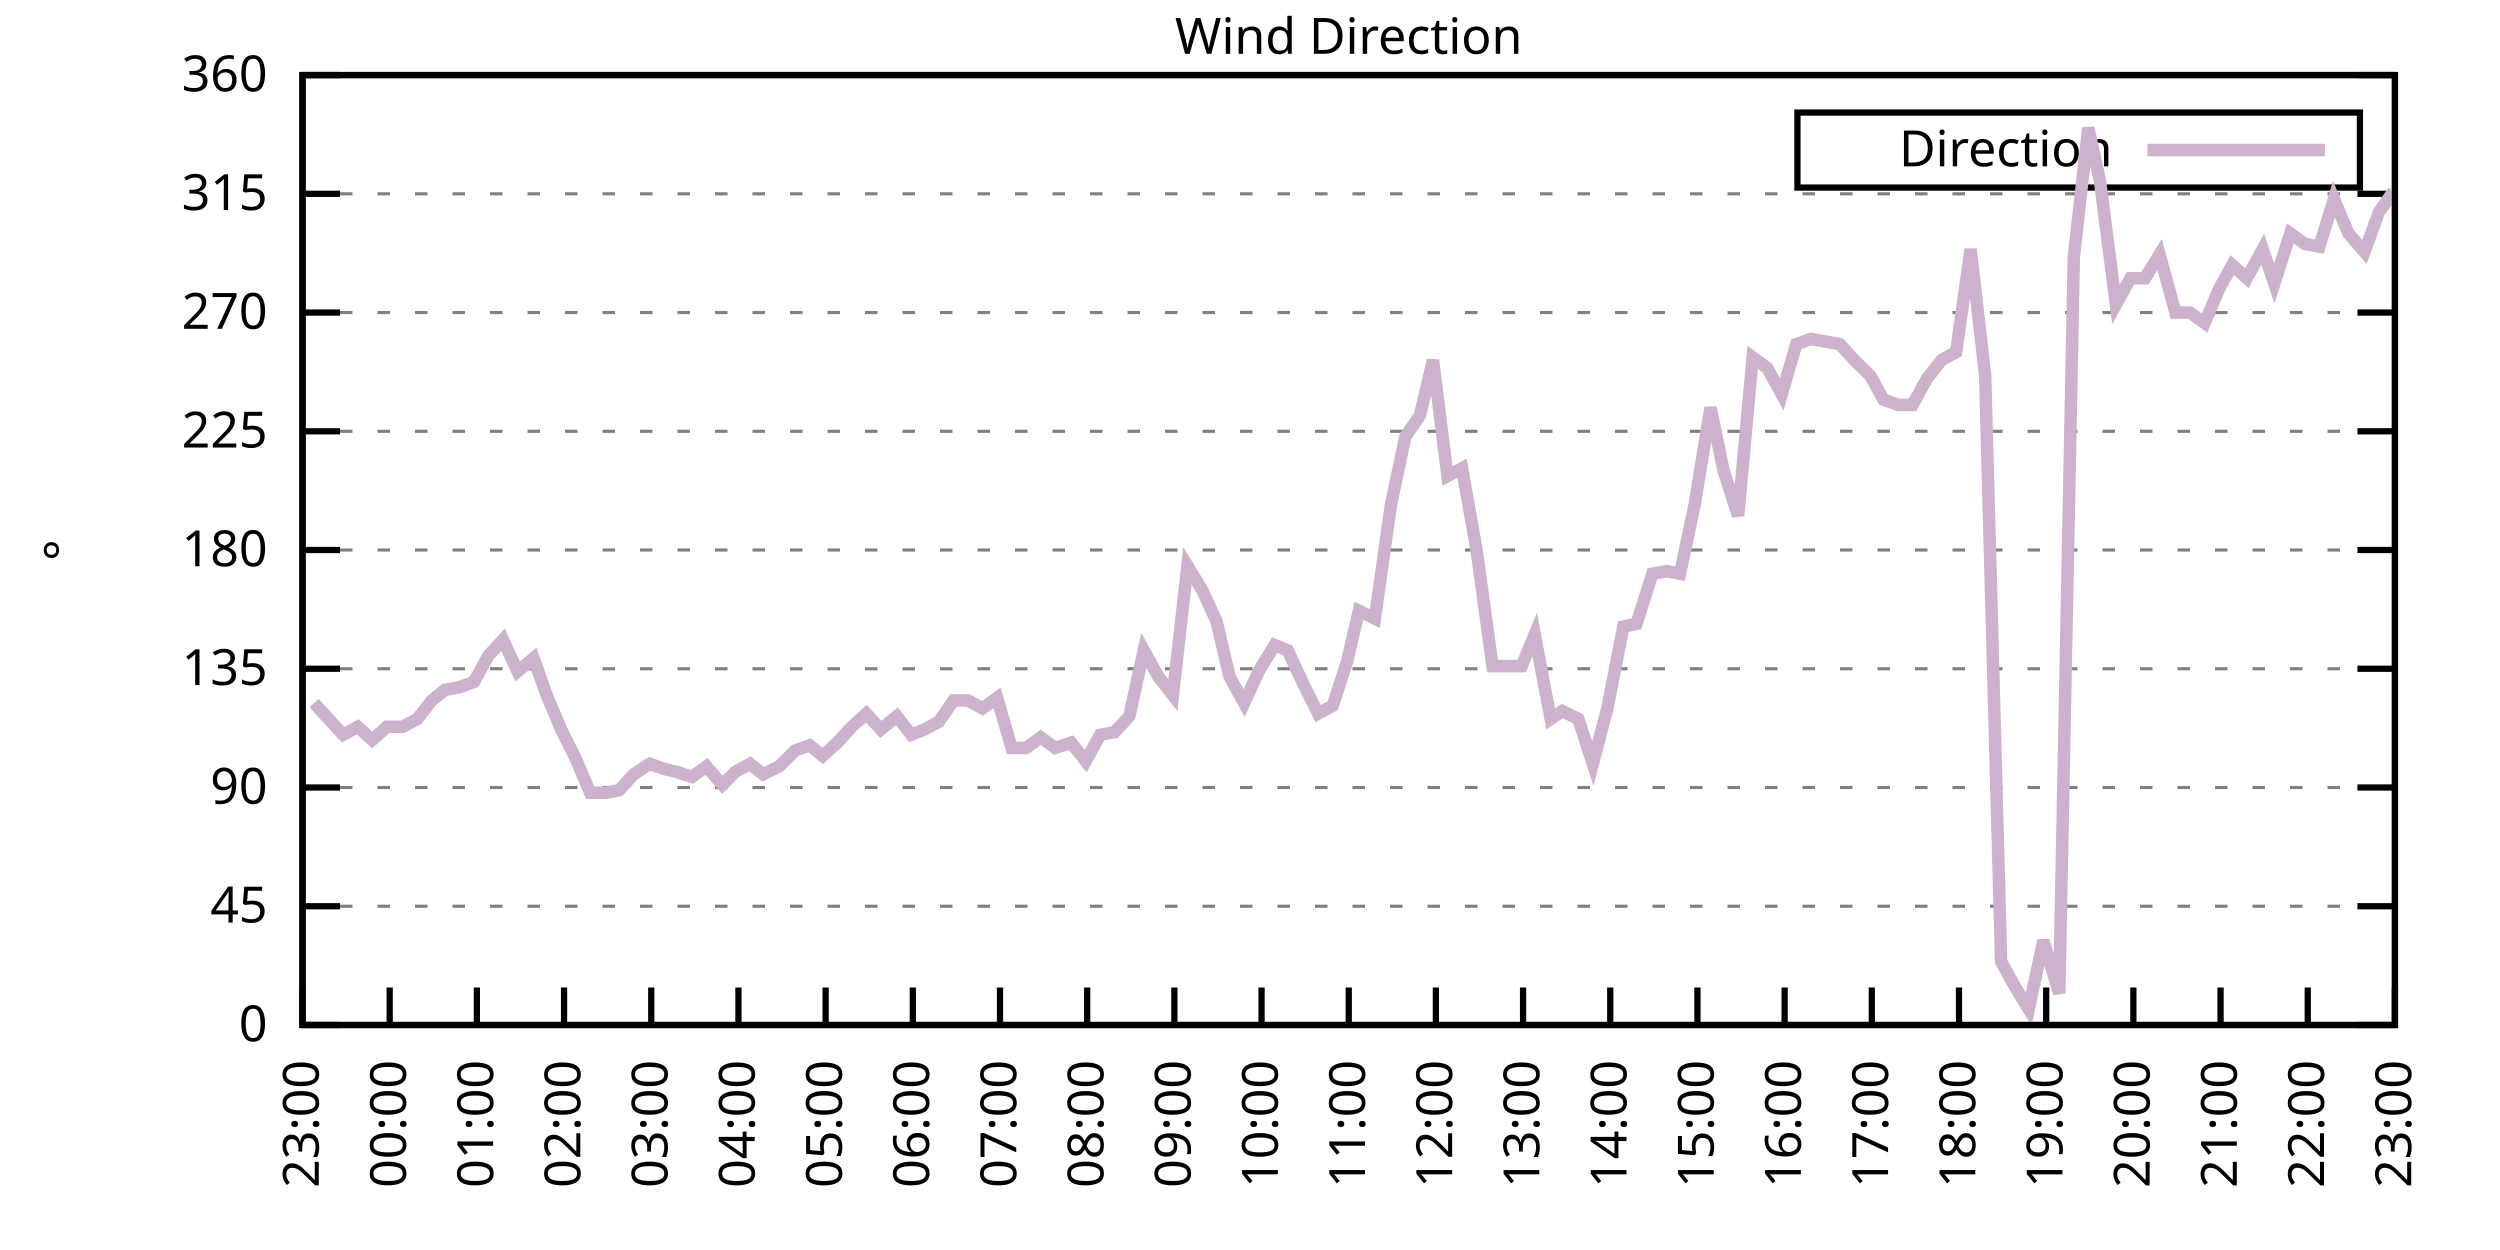
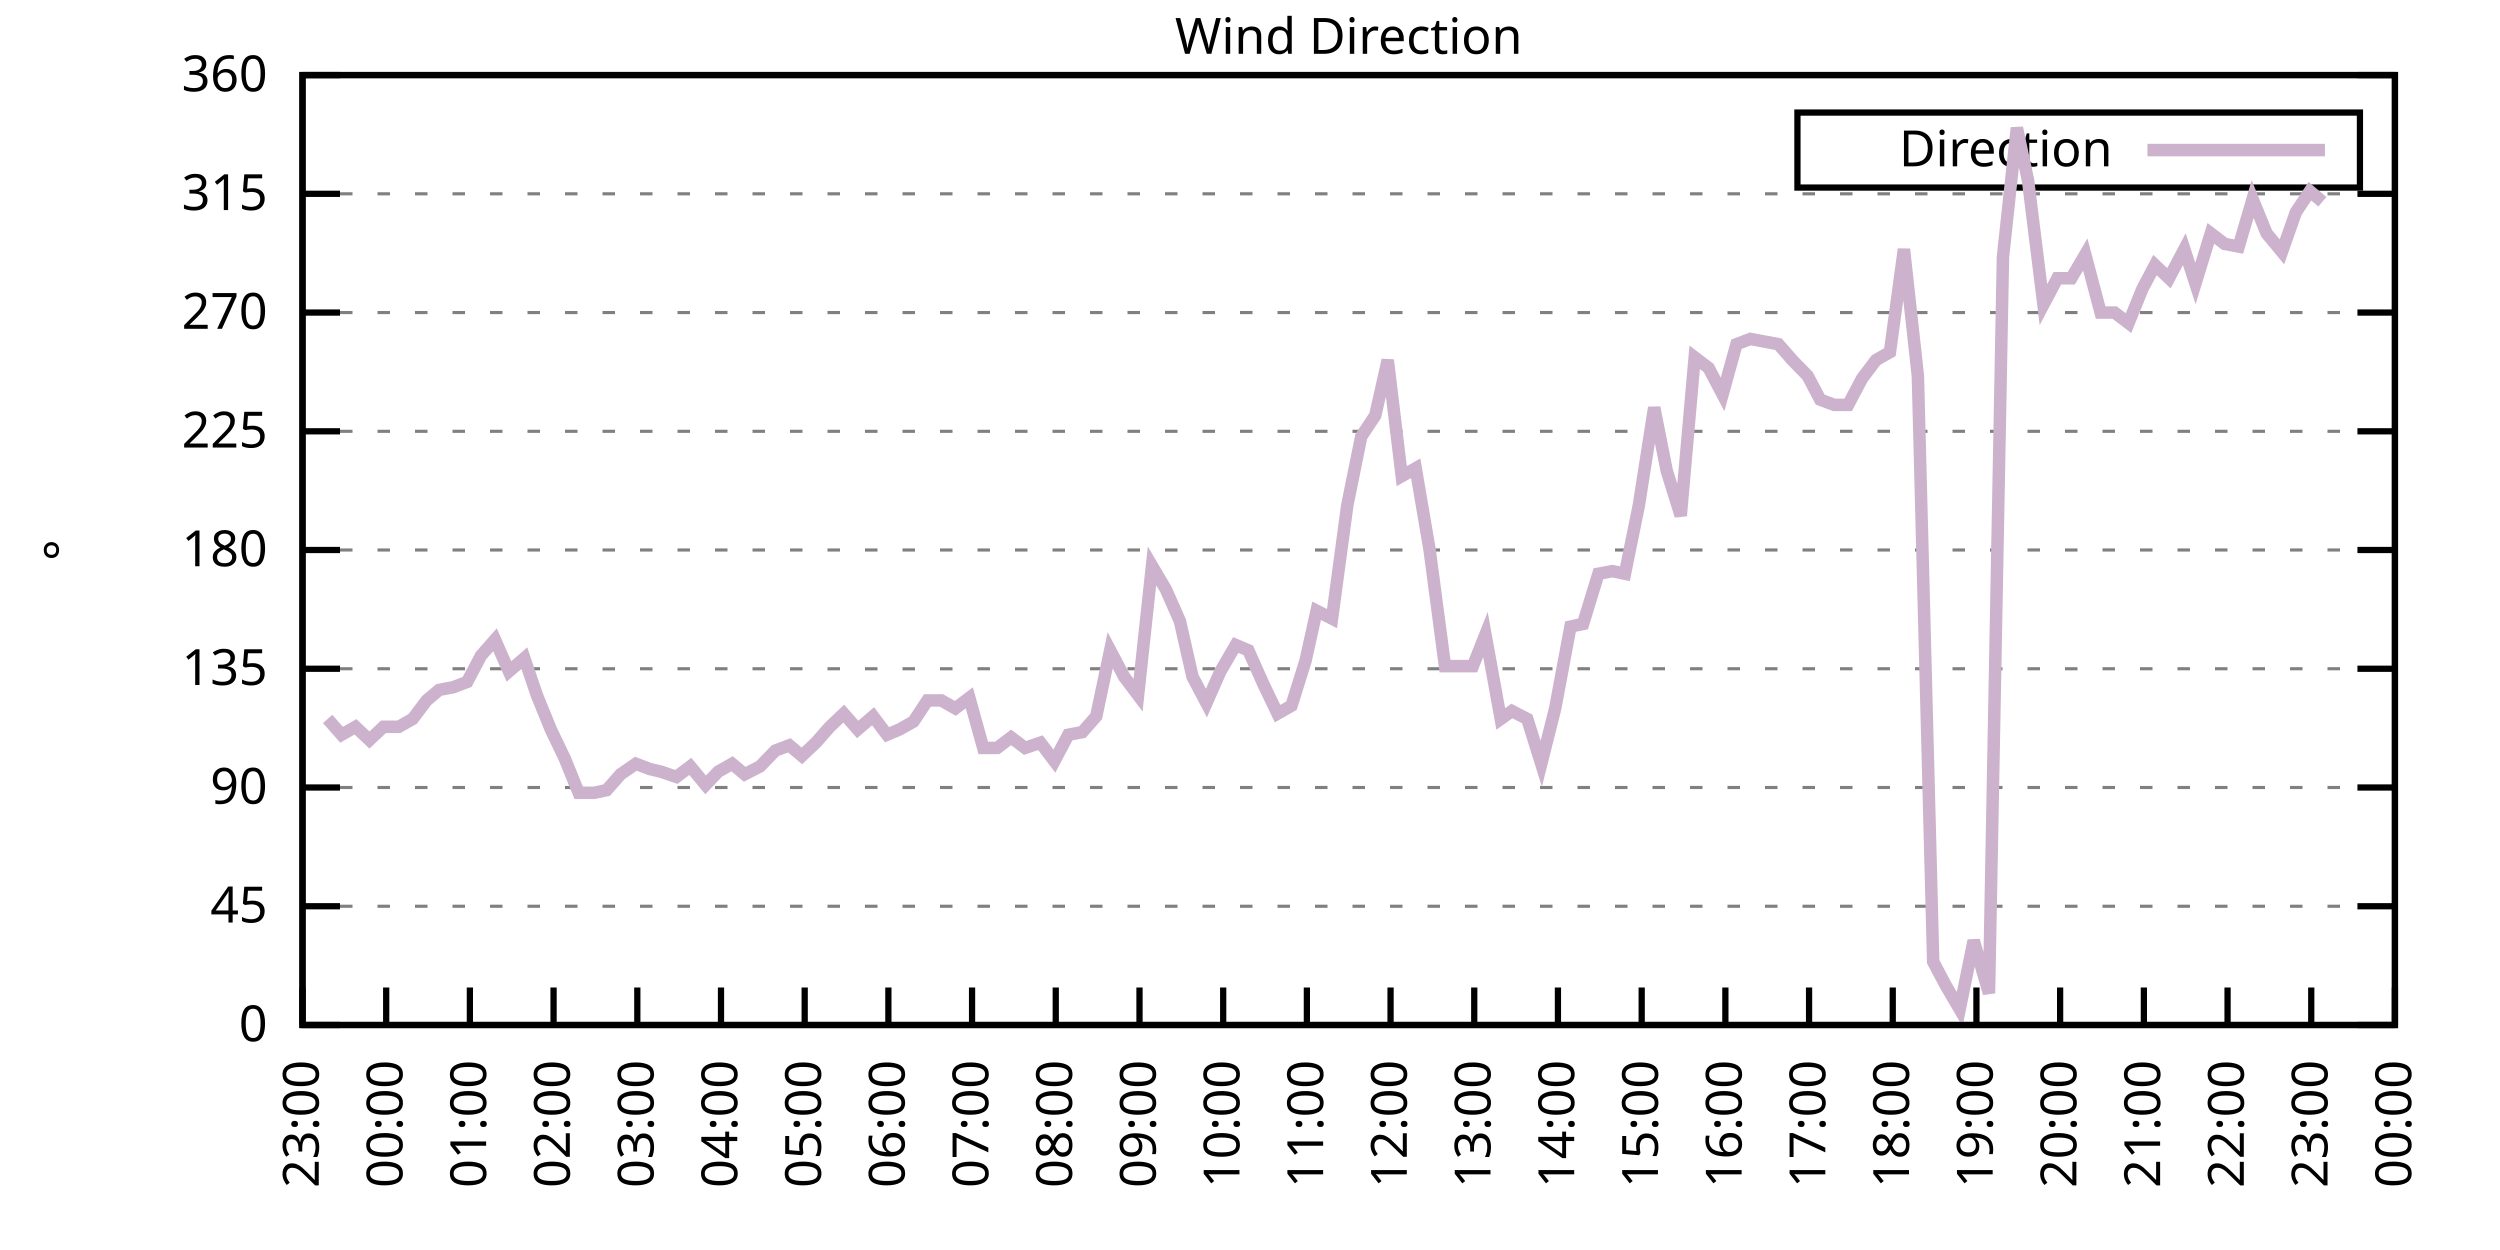
<svg xmlns="http://www.w3.org/2000/svg" xmlns:xlink="http://www.w3.org/1999/xlink" width="400" height="200" viewBox="0 0 400 200">
  <g id="gnuplot_canvas">
    <rect x="0" y="0" width="400" height="200" fill="none" />
    <defs>
      <circle id="gpDot" r="0.5" stroke-width="0.5" stroke="currentColor" />
      <path id="gpPt0" stroke-width="0.333" stroke="currentColor" d="M-1,0 h2 M0,-1 v2" />
      <path id="gpPt1" stroke-width="0.333" stroke="currentColor" d="M-1,-1 L1,1 M1,-1 L-1,1" />
      <path id="gpPt2" stroke-width="0.333" stroke="currentColor" d="M-1,0 L1,0 M0,-1 L0,1 M-1,-1 L1,1 M-1,1 L1,-1" />
      <rect id="gpPt3" stroke-width="0.333" stroke="currentColor" x="-1" y="-1" width="2" height="2" />
      <rect id="gpPt4" stroke-width="0.333" stroke="currentColor" fill="currentColor" x="-1" y="-1" width="2" height="2" />
      <circle id="gpPt5" stroke-width="0.333" stroke="currentColor" cx="0" cy="0" r="1" />
      <use xlink:href="#gpPt5" id="gpPt6" fill="currentColor" stroke="none" />
      <path id="gpPt7" stroke-width="0.333" stroke="currentColor" d="M0,-1.33 L-1.33,0.67 L1.33,0.67 z" />
      <use xlink:href="#gpPt7" id="gpPt8" fill="currentColor" stroke="none" />
      <use xlink:href="#gpPt7" id="gpPt9" stroke="currentColor" transform="rotate(180)" />
      <use xlink:href="#gpPt9" id="gpPt10" fill="currentColor" stroke="none" />
      <use xlink:href="#gpPt3" id="gpPt11" stroke="currentColor" transform="rotate(45)" />
      <use xlink:href="#gpPt11" id="gpPt12" fill="currentColor" stroke="none" />
      <path id="gpPt13" stroke-width="0.333" stroke="currentColor" d="M0,1.330 L1.265,0.411 L0.782,-1.067 L-0.782,-1.076 L-1.265,0.411 z" />
      <use xlink:href="#gpPt13" id="gpPt14" fill="currentColor" stroke="none" />
      <filter id="textbox" filterUnits="objectBoundingBox" x="0" y="0" height="1" width="1">
        <feFlood flood-color="white" flood-opacity="1" result="bgnd" />
        <feComposite in="SourceGraphic" in2="bgnd" operator="atop" />
      </filter>
      <filter id="greybox" filterUnits="objectBoundingBox" x="0" y="0" height="1" width="1">
        <feFlood flood-color="lightgrey" flood-opacity="1" result="grey" />
        <feComposite in="SourceGraphic" in2="grey" operator="atop" />
      </filter>
    </defs>
    <g fill="none" color="white" stroke="currentColor" stroke-width="1.00" stroke-linecap="butt" stroke-linejoin="miter">
</g>
    <g fill="none" color="black" stroke="currentColor" stroke-width="1.00" stroke-linecap="butt" stroke-linejoin="miter">
      <g stroke="none" shape-rendering="crispEdges">
        <polygon fill="rgb(255, 255, 255)" points="48.40,164.00 383.18,164.00 383.18,12.02 48.40,12.02 " />
      </g>
    </g>
    <g fill="none" color="black" stroke="currentColor" stroke-width="1.00" stroke-linecap="butt" stroke-linejoin="miter">
</g>
    <g fill="none" color="black" stroke="black" stroke-width="0.50" stroke-linecap="butt" stroke-linejoin="miter">
</g>
    <g fill="none" color="gray" stroke="currentColor" stroke-width="0.50" stroke-linecap="butt" stroke-linejoin="miter">
      <path stroke="gray" stroke-dasharray="2,4" class="gridline" d="M48.40,164.00 L383.19,164.00  " />
    </g>
    <g fill="none" color="gray" stroke="gray" stroke-width="1.00" stroke-linecap="butt" stroke-linejoin="miter">
</g>
    <g fill="none" color="black" stroke="currentColor" stroke-width="1.00" stroke-linecap="butt" stroke-linejoin="miter">
      <path stroke="black" d="M48.40,164.00 L54.40,164.00 M383.19,164.00 L377.19,164.00  " />
      <g transform="translate(42.80,166.60)" stroke="none" fill="black" font-family="Sans" font-size="8.00" text-anchor="end">
        <text>
          <tspan font-family="Sans"> 0</tspan>
        </text>
      </g>
    </g>
    <g fill="none" color="black" stroke="currentColor" stroke-width="1.00" stroke-linecap="butt" stroke-linejoin="miter">
</g>
    <g fill="none" color="black" stroke="black" stroke-width="0.50" stroke-linecap="butt" stroke-linejoin="miter">
</g>
    <g fill="none" color="gray" stroke="currentColor" stroke-width="0.50" stroke-linecap="butt" stroke-linejoin="miter">
      <path stroke="gray" stroke-dasharray="2,4" class="gridline" d="M48.40,145.00 L383.19,145.00  " />
    </g>
    <g fill="none" color="gray" stroke="gray" stroke-width="1.00" stroke-linecap="butt" stroke-linejoin="miter">
</g>
    <g fill="none" color="black" stroke="currentColor" stroke-width="1.00" stroke-linecap="butt" stroke-linejoin="miter">
      <path stroke="black" d="M48.40,145.00 L54.40,145.00 M383.19,145.00 L377.19,145.00  " />
      <g transform="translate(42.80,147.60)" stroke="none" fill="black" font-family="Sans" font-size="8.00" text-anchor="end">
        <text>
          <tspan font-family="Sans"> 45</tspan>
        </text>
      </g>
    </g>
    <g fill="none" color="black" stroke="currentColor" stroke-width="1.00" stroke-linecap="butt" stroke-linejoin="miter">
</g>
    <g fill="none" color="black" stroke="black" stroke-width="0.50" stroke-linecap="butt" stroke-linejoin="miter">
</g>
    <g fill="none" color="gray" stroke="currentColor" stroke-width="0.50" stroke-linecap="butt" stroke-linejoin="miter">
      <path stroke="gray" stroke-dasharray="2,4" class="gridline" d="M48.40,126.00 L383.19,126.00  " />
    </g>
    <g fill="none" color="gray" stroke="gray" stroke-width="1.00" stroke-linecap="butt" stroke-linejoin="miter">
</g>
    <g fill="none" color="black" stroke="currentColor" stroke-width="1.00" stroke-linecap="butt" stroke-linejoin="miter">
      <path stroke="black" d="M48.40,126.00 L54.40,126.00 M383.19,126.00 L377.19,126.00  " />
      <g transform="translate(42.80,128.60)" stroke="none" fill="black" font-family="Sans" font-size="8.00" text-anchor="end">
        <text>
          <tspan font-family="Sans"> 90</tspan>
        </text>
      </g>
    </g>
    <g fill="none" color="black" stroke="currentColor" stroke-width="1.00" stroke-linecap="butt" stroke-linejoin="miter">
</g>
    <g fill="none" color="black" stroke="black" stroke-width="0.50" stroke-linecap="butt" stroke-linejoin="miter">
</g>
    <g fill="none" color="gray" stroke="currentColor" stroke-width="0.50" stroke-linecap="butt" stroke-linejoin="miter">
      <path stroke="gray" stroke-dasharray="2,4" class="gridline" d="M48.40,107.00 L383.19,107.00  " />
    </g>
    <g fill="none" color="gray" stroke="gray" stroke-width="1.00" stroke-linecap="butt" stroke-linejoin="miter">
</g>
    <g fill="none" color="black" stroke="currentColor" stroke-width="1.00" stroke-linecap="butt" stroke-linejoin="miter">
      <path stroke="black" d="M48.40,107.00 L54.40,107.00 M383.19,107.00 L377.19,107.00  " />
      <g transform="translate(42.80,109.60)" stroke="none" fill="black" font-family="Sans" font-size="8.00" text-anchor="end">
        <text>
          <tspan font-family="Sans"> 135</tspan>
        </text>
      </g>
    </g>
    <g fill="none" color="black" stroke="currentColor" stroke-width="1.00" stroke-linecap="butt" stroke-linejoin="miter">
</g>
    <g fill="none" color="black" stroke="black" stroke-width="0.50" stroke-linecap="butt" stroke-linejoin="miter">
</g>
    <g fill="none" color="gray" stroke="currentColor" stroke-width="0.50" stroke-linecap="butt" stroke-linejoin="miter">
      <path stroke="gray" stroke-dasharray="2,4" class="gridline" d="M48.40,88.00 L383.19,88.00  " />
    </g>
    <g fill="none" color="gray" stroke="gray" stroke-width="1.00" stroke-linecap="butt" stroke-linejoin="miter">
</g>
    <g fill="none" color="black" stroke="currentColor" stroke-width="1.00" stroke-linecap="butt" stroke-linejoin="miter">
      <path stroke="black" d="M48.40,88.00 L54.40,88.00 M383.19,88.00 L377.19,88.00  " />
      <g transform="translate(42.80,90.60)" stroke="none" fill="black" font-family="Sans" font-size="8.00" text-anchor="end">
        <text>
          <tspan font-family="Sans"> 180</tspan>
        </text>
      </g>
    </g>
    <g fill="none" color="black" stroke="currentColor" stroke-width="1.00" stroke-linecap="butt" stroke-linejoin="miter">
</g>
    <g fill="none" color="black" stroke="black" stroke-width="0.50" stroke-linecap="butt" stroke-linejoin="miter">
</g>
    <g fill="none" color="gray" stroke="currentColor" stroke-width="0.50" stroke-linecap="butt" stroke-linejoin="miter">
      <path stroke="gray" stroke-dasharray="2,4" class="gridline" d="M48.40,69.01 L383.19,69.01  " />
    </g>
    <g fill="none" color="gray" stroke="gray" stroke-width="1.00" stroke-linecap="butt" stroke-linejoin="miter">
</g>
    <g fill="none" color="black" stroke="currentColor" stroke-width="1.00" stroke-linecap="butt" stroke-linejoin="miter">
      <path stroke="black" d="M48.40,69.01 L54.40,69.01 M383.19,69.01 L377.19,69.01  " />
      <g transform="translate(42.80,71.61)" stroke="none" fill="black" font-family="Sans" font-size="8.00" text-anchor="end">
        <text>
          <tspan font-family="Sans"> 225</tspan>
        </text>
      </g>
    </g>
    <g fill="none" color="black" stroke="currentColor" stroke-width="1.00" stroke-linecap="butt" stroke-linejoin="miter">
</g>
    <g fill="none" color="black" stroke="black" stroke-width="0.50" stroke-linecap="butt" stroke-linejoin="miter">
</g>
    <g fill="none" color="gray" stroke="currentColor" stroke-width="0.50" stroke-linecap="butt" stroke-linejoin="miter">
      <path stroke="gray" stroke-dasharray="2,4" class="gridline" d="M48.40,50.01 L383.19,50.01  " />
    </g>
    <g fill="none" color="gray" stroke="gray" stroke-width="1.00" stroke-linecap="butt" stroke-linejoin="miter">
</g>
    <g fill="none" color="black" stroke="currentColor" stroke-width="1.00" stroke-linecap="butt" stroke-linejoin="miter">
      <path stroke="black" d="M48.40,50.01 L54.40,50.01 M383.19,50.01 L377.19,50.01  " />
      <g transform="translate(42.80,52.61)" stroke="none" fill="black" font-family="Sans" font-size="8.00" text-anchor="end">
        <text>
          <tspan font-family="Sans"> 270</tspan>
        </text>
      </g>
    </g>
    <g fill="none" color="black" stroke="currentColor" stroke-width="1.00" stroke-linecap="butt" stroke-linejoin="miter">
</g>
    <g fill="none" color="black" stroke="black" stroke-width="0.50" stroke-linecap="butt" stroke-linejoin="miter">
</g>
    <g fill="none" color="gray" stroke="currentColor" stroke-width="0.50" stroke-linecap="butt" stroke-linejoin="miter">
      <path stroke="gray" stroke-dasharray="2,4" class="gridline" d="M48.40,31.01 L383.19,31.01  " />
    </g>
    <g fill="none" color="gray" stroke="gray" stroke-width="1.00" stroke-linecap="butt" stroke-linejoin="miter">
</g>
    <g fill="none" color="black" stroke="currentColor" stroke-width="1.00" stroke-linecap="butt" stroke-linejoin="miter">
      <path stroke="black" d="M48.40,31.01 L54.40,31.01 M383.19,31.01 L377.19,31.01  " />
      <g transform="translate(42.80,33.61)" stroke="none" fill="black" font-family="Sans" font-size="8.00" text-anchor="end">
        <text>
          <tspan font-family="Sans"> 315</tspan>
        </text>
      </g>
    </g>
    <g fill="none" color="black" stroke="currentColor" stroke-width="1.00" stroke-linecap="butt" stroke-linejoin="miter">
</g>
    <g fill="none" color="black" stroke="black" stroke-width="0.50" stroke-linecap="butt" stroke-linejoin="miter">
</g>
    <g fill="none" color="gray" stroke="currentColor" stroke-width="0.50" stroke-linecap="butt" stroke-linejoin="miter">
      <path stroke="gray" stroke-dasharray="2,4" class="gridline" d="M48.40,12.01 L383.19,12.01  " />
    </g>
    <g fill="none" color="gray" stroke="gray" stroke-width="1.00" stroke-linecap="butt" stroke-linejoin="miter">
</g>
    <g fill="none" color="black" stroke="currentColor" stroke-width="1.00" stroke-linecap="butt" stroke-linejoin="miter">
      <path stroke="black" d="M48.40,12.01 L54.40,12.01 M383.19,12.01 L377.19,12.01  " />
      <g transform="translate(42.80,14.61)" stroke="none" fill="black" font-family="Sans" font-size="8.00" text-anchor="end">
        <text>
          <tspan font-family="Sans"> 360</tspan>
        </text>
      </g>
    </g>
    <g fill="none" color="black" stroke="currentColor" stroke-width="1.00" stroke-linecap="butt" stroke-linejoin="miter">
      <path stroke="black" d="M48.40,164.00 L48.40,158.00  " />
      <g transform="translate(51.00,169.60) rotate(270.00)" stroke="none" fill="black" font-family="Sans" font-size="8.00" text-anchor="end">
        <text>
          <tspan font-family="Sans">23:00</tspan>
        </text>
      </g>
    </g>
    <g fill="none" color="black" stroke="currentColor" stroke-width="1.00" stroke-linecap="butt" stroke-linejoin="miter">
-       <path stroke="black" d="M62.35,164.00 L62.35,158.00  " />
-       <g transform="translate(64.95,169.60) rotate(270.00)" stroke="none" fill="black" font-family="Sans" font-size="8.00" text-anchor="end">
+       <path stroke="black" d="M61.79,164.00 L61.79,158.00  " />
+       <g transform="translate(64.39,169.60) rotate(270.00)" stroke="none" fill="black" font-family="Sans" font-size="8.00" text-anchor="end">
        <text>
          <tspan font-family="Sans">00:00</tspan>
        </text>
      </g>
    </g>
    <g fill="none" color="black" stroke="currentColor" stroke-width="1.00" stroke-linecap="butt" stroke-linejoin="miter">
-       <path stroke="black" d="M76.30,164.00 L76.30,158.00  " />
-       <g transform="translate(78.90,169.60) rotate(270.00)" stroke="none" fill="black" font-family="Sans" font-size="8.00" text-anchor="end">
+       <path stroke="black" d="M75.18,164.00 L75.18,158.00  " />
+       <g transform="translate(77.78,169.60) rotate(270.00)" stroke="none" fill="black" font-family="Sans" font-size="8.00" text-anchor="end">
        <text>
          <tspan font-family="Sans">01:00</tspan>
        </text>
      </g>
    </g>
    <g fill="none" color="black" stroke="currentColor" stroke-width="1.00" stroke-linecap="butt" stroke-linejoin="miter">
-       <path stroke="black" d="M90.25,164.00 L90.25,158.00  " />
-       <g transform="translate(92.85,169.60) rotate(270.00)" stroke="none" fill="black" font-family="Sans" font-size="8.00" text-anchor="end">
+       <path stroke="black" d="M88.57,164.00 L88.57,158.00  " />
+       <g transform="translate(91.17,169.60) rotate(270.00)" stroke="none" fill="black" font-family="Sans" font-size="8.00" text-anchor="end">
        <text>
          <tspan font-family="Sans">02:00</tspan>
        </text>
      </g>
    </g>
    <g fill="none" color="black" stroke="currentColor" stroke-width="1.00" stroke-linecap="butt" stroke-linejoin="miter">
-       <path stroke="black" d="M104.20,164.00 L104.20,158.00  " />
-       <g transform="translate(106.80,169.60) rotate(270.00)" stroke="none" fill="black" font-family="Sans" font-size="8.00" text-anchor="end">
+       <path stroke="black" d="M101.97,164.00 L101.97,158.00  " />
+       <g transform="translate(104.57,169.60) rotate(270.00)" stroke="none" fill="black" font-family="Sans" font-size="8.00" text-anchor="end">
        <text>
          <tspan font-family="Sans">03:00</tspan>
        </text>
      </g>
    </g>
    <g fill="none" color="black" stroke="currentColor" stroke-width="1.00" stroke-linecap="butt" stroke-linejoin="miter">
-       <path stroke="black" d="M118.15,164.00 L118.15,158.00  " />
-       <g transform="translate(120.75,169.60) rotate(270.00)" stroke="none" fill="black" font-family="Sans" font-size="8.00" text-anchor="end">
+       <path stroke="black" d="M115.36,164.00 L115.36,158.00  " />
+       <g transform="translate(117.96,169.60) rotate(270.00)" stroke="none" fill="black" font-family="Sans" font-size="8.00" text-anchor="end">
        <text>
          <tspan font-family="Sans">04:00</tspan>
        </text>
      </g>
    </g>
    <g fill="none" color="black" stroke="currentColor" stroke-width="1.00" stroke-linecap="butt" stroke-linejoin="miter">
-       <path stroke="black" d="M132.10,164.00 L132.10,158.00  " />
-       <g transform="translate(134.70,169.60) rotate(270.00)" stroke="none" fill="black" font-family="Sans" font-size="8.00" text-anchor="end">
+       <path stroke="black" d="M128.75,164.00 L128.75,158.00  " />
+       <g transform="translate(131.35,169.60) rotate(270.00)" stroke="none" fill="black" font-family="Sans" font-size="8.00" text-anchor="end">
        <text>
          <tspan font-family="Sans">05:00</tspan>
        </text>
      </g>
    </g>
    <g fill="none" color="black" stroke="currentColor" stroke-width="1.00" stroke-linecap="butt" stroke-linejoin="miter">
-       <path stroke="black" d="M146.05,164.00 L146.05,158.00  " />
-       <g transform="translate(148.65,169.60) rotate(270.00)" stroke="none" fill="black" font-family="Sans" font-size="8.00" text-anchor="end">
+       <path stroke="black" d="M142.14,164.00 L142.14,158.00  " />
+       <g transform="translate(144.74,169.60) rotate(270.00)" stroke="none" fill="black" font-family="Sans" font-size="8.00" text-anchor="end">
        <text>
          <tspan font-family="Sans">06:00</tspan>
        </text>
      </g>
    </g>
    <g fill="none" color="black" stroke="currentColor" stroke-width="1.00" stroke-linecap="butt" stroke-linejoin="miter">
-       <path stroke="black" d="M160.00,164.00 L160.00,158.00  " />
-       <g transform="translate(162.60,169.60) rotate(270.00)" stroke="none" fill="black" font-family="Sans" font-size="8.00" text-anchor="end">
+       <path stroke="black" d="M155.53,164.00 L155.53,158.00  " />
+       <g transform="translate(158.13,169.60) rotate(270.00)" stroke="none" fill="black" font-family="Sans" font-size="8.00" text-anchor="end">
        <text>
          <tspan font-family="Sans">07:00</tspan>
        </text>
      </g>
    </g>
    <g fill="none" color="black" stroke="currentColor" stroke-width="1.00" stroke-linecap="butt" stroke-linejoin="miter">
-       <path stroke="black" d="M173.95,164.00 L173.95,158.00  " />
-       <g transform="translate(176.55,169.60) rotate(270.00)" stroke="none" fill="black" font-family="Sans" font-size="8.00" text-anchor="end">
+       <path stroke="black" d="M168.92,164.00 L168.92,158.00  " />
+       <g transform="translate(171.52,169.60) rotate(270.00)" stroke="none" fill="black" font-family="Sans" font-size="8.00" text-anchor="end">
        <text>
          <tspan font-family="Sans">08:00</tspan>
        </text>
      </g>
    </g>
    <g fill="none" color="black" stroke="currentColor" stroke-width="1.00" stroke-linecap="butt" stroke-linejoin="miter">
-       <path stroke="black" d="M187.90,164.00 L187.90,158.00  " />
-       <g transform="translate(190.50,169.60) rotate(270.00)" stroke="none" fill="black" font-family="Sans" font-size="8.00" text-anchor="end">
+       <path stroke="black" d="M182.32,164.00 L182.32,158.00  " />
+       <g transform="translate(184.92,169.60) rotate(270.00)" stroke="none" fill="black" font-family="Sans" font-size="8.00" text-anchor="end">
        <text>
          <tspan font-family="Sans">09:00</tspan>
        </text>
      </g>
    </g>
    <g fill="none" color="black" stroke="currentColor" stroke-width="1.00" stroke-linecap="butt" stroke-linejoin="miter">
-       <path stroke="black" d="M201.85,164.00 L201.85,158.00  " />
-       <g transform="translate(204.45,169.60) rotate(270.00)" stroke="none" fill="black" font-family="Sans" font-size="8.00" text-anchor="end">
+       <path stroke="black" d="M195.71,164.00 L195.71,158.00  " />
+       <g transform="translate(198.31,169.60) rotate(270.00)" stroke="none" fill="black" font-family="Sans" font-size="8.00" text-anchor="end">
        <text>
          <tspan font-family="Sans">10:00</tspan>
        </text>
      </g>
    </g>
    <g fill="none" color="black" stroke="currentColor" stroke-width="1.00" stroke-linecap="butt" stroke-linejoin="miter">
-       <path stroke="black" d="M215.80,164.00 L215.80,158.00  " />
-       <g transform="translate(218.40,169.60) rotate(270.00)" stroke="none" fill="black" font-family="Sans" font-size="8.00" text-anchor="end">
+       <path stroke="black" d="M209.10,164.00 L209.10,158.00  " />
+       <g transform="translate(211.70,169.60) rotate(270.00)" stroke="none" fill="black" font-family="Sans" font-size="8.00" text-anchor="end">
        <text>
          <tspan font-family="Sans">11:00</tspan>
        </text>
      </g>
    </g>
    <g fill="none" color="black" stroke="currentColor" stroke-width="1.00" stroke-linecap="butt" stroke-linejoin="miter">
-       <path stroke="black" d="M229.74,164.00 L229.74,158.00  " />
-       <g transform="translate(232.34,169.60) rotate(270.00)" stroke="none" fill="black" font-family="Sans" font-size="8.00" text-anchor="end">
+       <path stroke="black" d="M222.49,164.00 L222.49,158.00  " />
+       <g transform="translate(225.09,169.60) rotate(270.00)" stroke="none" fill="black" font-family="Sans" font-size="8.00" text-anchor="end">
        <text>
          <tspan font-family="Sans">12:00</tspan>
        </text>
      </g>
    </g>
    <g fill="none" color="black" stroke="currentColor" stroke-width="1.00" stroke-linecap="butt" stroke-linejoin="miter">
-       <path stroke="black" d="M243.69,164.00 L243.69,158.00  " />
-       <g transform="translate(246.29,169.60) rotate(270.00)" stroke="none" fill="black" font-family="Sans" font-size="8.00" text-anchor="end">
+       <path stroke="black" d="M235.88,164.00 L235.88,158.00  " />
+       <g transform="translate(238.48,169.60) rotate(270.00)" stroke="none" fill="black" font-family="Sans" font-size="8.00" text-anchor="end">
        <text>
          <tspan font-family="Sans">13:00</tspan>
        </text>
      </g>
    </g>
    <g fill="none" color="black" stroke="currentColor" stroke-width="1.00" stroke-linecap="butt" stroke-linejoin="miter">
-       <path stroke="black" d="M257.64,164.00 L257.64,158.00  " />
-       <g transform="translate(260.24,169.60) rotate(270.00)" stroke="none" fill="black" font-family="Sans" font-size="8.00" text-anchor="end">
+       <path stroke="black" d="M249.27,164.00 L249.27,158.00  " />
+       <g transform="translate(251.87,169.60) rotate(270.00)" stroke="none" fill="black" font-family="Sans" font-size="8.00" text-anchor="end">
        <text>
          <tspan font-family="Sans">14:00</tspan>
        </text>
      </g>
    </g>
    <g fill="none" color="black" stroke="currentColor" stroke-width="1.00" stroke-linecap="butt" stroke-linejoin="miter">
-       <path stroke="black" d="M271.59,164.00 L271.59,158.00  " />
-       <g transform="translate(274.19,169.60) rotate(270.00)" stroke="none" fill="black" font-family="Sans" font-size="8.00" text-anchor="end">
+       <path stroke="black" d="M262.67,164.00 L262.67,158.00  " />
+       <g transform="translate(265.27,169.60) rotate(270.00)" stroke="none" fill="black" font-family="Sans" font-size="8.00" text-anchor="end">
        <text>
          <tspan font-family="Sans">15:00</tspan>
        </text>
      </g>
    </g>
    <g fill="none" color="black" stroke="currentColor" stroke-width="1.00" stroke-linecap="butt" stroke-linejoin="miter">
-       <path stroke="black" d="M285.54,164.00 L285.54,158.00  " />
-       <g transform="translate(288.14,169.60) rotate(270.00)" stroke="none" fill="black" font-family="Sans" font-size="8.00" text-anchor="end">
+       <path stroke="black" d="M276.06,164.00 L276.06,158.00  " />
+       <g transform="translate(278.66,169.60) rotate(270.00)" stroke="none" fill="black" font-family="Sans" font-size="8.00" text-anchor="end">
        <text>
          <tspan font-family="Sans">16:00</tspan>
        </text>
      </g>
    </g>
    <g fill="none" color="black" stroke="currentColor" stroke-width="1.00" stroke-linecap="butt" stroke-linejoin="miter">
-       <path stroke="black" d="M299.49,164.00 L299.49,158.00  " />
-       <g transform="translate(302.09,169.60) rotate(270.00)" stroke="none" fill="black" font-family="Sans" font-size="8.00" text-anchor="end">
+       <path stroke="black" d="M289.45,164.00 L289.45,158.00  " />
+       <g transform="translate(292.05,169.60) rotate(270.00)" stroke="none" fill="black" font-family="Sans" font-size="8.00" text-anchor="end">
        <text>
          <tspan font-family="Sans">17:00</tspan>
        </text>
      </g>
    </g>
    <g fill="none" color="black" stroke="currentColor" stroke-width="1.00" stroke-linecap="butt" stroke-linejoin="miter">
-       <path stroke="black" d="M313.44,164.00 L313.44,158.00  " />
-       <g transform="translate(316.04,169.60) rotate(270.00)" stroke="none" fill="black" font-family="Sans" font-size="8.00" text-anchor="end">
+       <path stroke="black" d="M302.84,164.00 L302.84,158.00  " />
+       <g transform="translate(305.44,169.60) rotate(270.00)" stroke="none" fill="black" font-family="Sans" font-size="8.00" text-anchor="end">
        <text>
          <tspan font-family="Sans">18:00</tspan>
        </text>
      </g>
    </g>
    <g fill="none" color="black" stroke="currentColor" stroke-width="1.00" stroke-linecap="butt" stroke-linejoin="miter">
-       <path stroke="black" d="M327.39,164.00 L327.39,158.00  " />
-       <g transform="translate(329.99,169.60) rotate(270.00)" stroke="none" fill="black" font-family="Sans" font-size="8.00" text-anchor="end">
+       <path stroke="black" d="M316.23,164.00 L316.23,158.00  " />
+       <g transform="translate(318.83,169.60) rotate(270.00)" stroke="none" fill="black" font-family="Sans" font-size="8.00" text-anchor="end">
        <text>
          <tspan font-family="Sans">19:00</tspan>
        </text>
      </g>
    </g>
    <g fill="none" color="black" stroke="currentColor" stroke-width="1.00" stroke-linecap="butt" stroke-linejoin="miter">
-       <path stroke="black" d="M341.34,164.00 L341.34,158.00  " />
-       <g transform="translate(343.94,169.60) rotate(270.00)" stroke="none" fill="black" font-family="Sans" font-size="8.00" text-anchor="end">
+       <path stroke="black" d="M329.62,164.00 L329.62,158.00  " />
+       <g transform="translate(332.22,169.60) rotate(270.00)" stroke="none" fill="black" font-family="Sans" font-size="8.00" text-anchor="end">
        <text>
          <tspan font-family="Sans">20:00</tspan>
        </text>
      </g>
    </g>
    <g fill="none" color="black" stroke="currentColor" stroke-width="1.00" stroke-linecap="butt" stroke-linejoin="miter">
-       <path stroke="black" d="M355.29,164.00 L355.29,158.00  " />
-       <g transform="translate(357.89,169.60) rotate(270.00)" stroke="none" fill="black" font-family="Sans" font-size="8.00" text-anchor="end">
+       <path stroke="black" d="M343.02,164.00 L343.02,158.00  " />
+       <g transform="translate(345.62,169.60) rotate(270.00)" stroke="none" fill="black" font-family="Sans" font-size="8.00" text-anchor="end">
        <text>
          <tspan font-family="Sans">21:00</tspan>
        </text>
      </g>
    </g>
    <g fill="none" color="black" stroke="currentColor" stroke-width="1.00" stroke-linecap="butt" stroke-linejoin="miter">
-       <path stroke="black" d="M369.24,164.00 L369.24,158.00  " />
-       <g transform="translate(371.84,169.60) rotate(270.00)" stroke="none" fill="black" font-family="Sans" font-size="8.00" text-anchor="end">
+       <path stroke="black" d="M356.41,164.00 L356.41,158.00  " />
+       <g transform="translate(359.01,169.60) rotate(270.00)" stroke="none" fill="black" font-family="Sans" font-size="8.00" text-anchor="end">
        <text>
          <tspan font-family="Sans">22:00</tspan>
+         </text>
+       </g>
+     </g>
+     <g fill="none" color="black" stroke="currentColor" stroke-width="1.00" stroke-linecap="butt" stroke-linejoin="miter">
+       <path stroke="black" d="M369.80,164.00 L369.80,158.00  " />
+       <g transform="translate(372.40,169.60) rotate(270.00)" stroke="none" fill="black" font-family="Sans" font-size="8.00" text-anchor="end">
+         <text>
+           <tspan font-family="Sans">23:00</tspan>
        </text>
      </g>
    </g>
    <g fill="none" color="black" stroke="currentColor" stroke-width="1.00" stroke-linecap="butt" stroke-linejoin="miter">
      <path stroke="black" d="M383.19,164.00 L383.19,158.00  " />
      <g transform="translate(385.79,169.60) rotate(270.00)" stroke="none" fill="black" font-family="Sans" font-size="8.00" text-anchor="end">
        <text>
-           <tspan font-family="Sans">23:00</tspan>
+           <tspan font-family="Sans">00:00</tspan>
        </text>
      </g>
    </g>
    <g fill="none" color="black" stroke="currentColor" stroke-width="1.00" stroke-linecap="butt" stroke-linejoin="miter">
</g>
    <g fill="none" color="black" stroke="currentColor" stroke-width="1.00" stroke-linecap="butt" stroke-linejoin="miter">
      <path stroke="black" d="M48.40,12.01 L48.40,164.00 L383.19,164.00 L383.19,12.01 L48.40,12.01 Z  " />
    </g>
    <g fill="none" color="black" stroke="currentColor" stroke-width="1.00" stroke-linecap="butt" stroke-linejoin="miter">
</g>
    <g fill="none" color="black" stroke="currentColor" stroke-width="1.00" stroke-linecap="butt" stroke-linejoin="miter">
      <path stroke="black" d="M287.59,30.01 L287.59,18.01 L377.59,18.01 L377.59,30.01 L287.59,30.01 Z  " />
    </g>
    <g id="Wind_direction_plot_1">
      <g fill="none" color="white" stroke="black" stroke-width="2.00" stroke-linecap="butt" stroke-linejoin="miter">
</g>
      <g fill="none" color="black" stroke="currentColor" stroke-width="2.00" stroke-linecap="butt" stroke-linejoin="miter">
        <g transform="translate(337.99,26.61)" stroke="none" fill="black" font-family="Sans" font-size="8.00" text-anchor="end">
          <text>
            <tspan font-family="Sans">Direction</tspan>
          </text>
        </g>
      </g>
      <g fill="none" color="black" stroke="currentColor" stroke-width="2.00" stroke-linecap="butt" stroke-linejoin="miter">
-         <path stroke="rgb(204, 178, 204)" d="M343.59,24.01 L371.99,24.01 M50.26,112.49 L52.58,115.03 L54.91,117.56 L57.23,116.29 L59.56,118.40 L61.88,116.29   L64.44,116.29 L66.77,115.03 L69.09,112.07 L71.18,110.38 L73.51,109.96 L75.83,109.11 L78.16,104.89 L80.48,102.36   L82.81,107.43 L85.37,105.31 L87.46,111.23 L89.78,116.71 L92.11,121.36 L94.43,126.85 L96.99,126.85 L99.08,126.42   L101.41,123.89 L103.97,122.20 L106.29,123.05 L108.15,123.47 L110.71,124.31 L113.03,122.62 L115.59,125.58 L117.68,123.47   L120.01,122.20 L122.10,123.89 L124.66,122.62 L127.22,120.09 L129.54,119.25 L131.63,120.94 L133.96,118.83 L136.28,116.29   L138.61,114.18 L140.93,116.71 L143.49,114.60 L145.81,117.56 L147.91,116.71 L150.23,115.45 L152.56,112.07 L154.88,112.07   L157.21,113.34 L159.53,111.65 L161.86,119.67 L164.18,119.67 L166.51,117.98 L168.83,119.67 L171.39,118.83 L173.71,121.78   L176.04,117.56 L178.36,117.14 L180.69,114.60 L183.01,104.05 L185.34,108.27 L187.66,111.23 L189.99,90.54 L192.31,94.34   L194.64,99.40 L196.73,108.27 L199.06,112.49 L201.38,107.43 L203.94,103.20 L206.03,104.05 L208.59,109.54 L210.91,114.18   L213.24,112.91 L215.56,105.74 L217.42,97.72 L219.98,98.98 L222.54,80.83 L224.86,69.85 L227.19,66.47 L229.28,57.61   L231.60,76.18 L233.93,74.92 L236.25,88.00 L238.81,106.58 L241.14,106.58 L243.46,106.58 L245.55,101.52 L248.11,115.03   L249.97,113.76 L252.53,115.03 L254.85,122.20 L257.18,113.34 L259.74,100.25 L261.83,99.83 L264.39,91.80 L266.71,91.38   L268.80,91.80 L271.13,80.83 L273.69,65.21 L275.78,75.34 L278.10,82.52 L280.43,57.18 L282.75,58.87 L285.08,63.10   L287.40,55.07 L289.73,54.23 L292.05,54.65 L294.38,55.07 L296.70,57.61 L299.26,60.14 L301.35,63.94 L303.68,64.78   L306.00,64.78 L308.33,60.56 L310.65,57.61 L312.98,56.34 L315.30,39.87 L317.63,60.14 L320.18,153.87 L322.28,157.67   L324.60,161.47 L326.93,150.49 L329.48,158.93 L331.81,41.14 L334.13,20.45 L335.99,28.90 L338.55,48.74 L340.88,44.52   L343.20,44.52 L345.53,40.72 L348.08,50.01 L350.41,50.01 L352.73,51.70 L355.06,46.21 L357.15,42.41 L359.48,44.52   L362.03,39.87 L363.89,45.36 L366.45,37.34 L368.78,39.03 L371.10,39.45 L373.43,31.85 L375.75,37.34 L378.31,40.30   L380.63,33.96 L382.96,30.59  " />
+         <path stroke="rgb(204, 178, 204)" d="M343.59,24.01 L371.99,24.01 M52.42,115.03 L54.65,117.56 L56.88,116.29 L59.11,118.40 L61.35,116.29 L63.80,116.29   L66.03,115.03 L68.26,112.07 L70.27,110.38 L72.50,109.96 L74.74,109.11 L76.97,104.89 L79.20,102.36 L81.43,107.43   L83.89,105.31 L85.90,111.23 L88.13,116.71 L90.36,121.36 L92.59,126.85 L95.05,126.85 L97.06,126.42 L99.29,123.89   L101.74,122.20 L103.98,123.05 L105.76,123.47 L108.22,124.31 L110.45,122.62 L112.90,125.58 L114.91,123.47 L117.14,122.20   L119.15,123.89 L121.61,122.62 L124.06,120.09 L126.29,119.25 L128.30,120.94 L130.54,118.83 L132.77,116.29 L135.00,114.18   L137.23,116.71 L139.69,114.60 L141.92,117.56 L143.93,116.71 L146.16,115.45 L148.39,112.07 L150.62,112.07 L152.85,113.34   L155.09,111.65 L157.32,119.67 L159.55,119.67 L161.78,117.98 L164.01,119.67 L166.47,118.83 L168.70,121.78 L170.93,117.56   L173.17,117.14 L175.40,114.60 L177.63,104.05 L179.86,108.27 L182.09,111.23 L184.32,90.54 L186.56,94.34 L188.79,99.40   L190.80,108.27 L193.03,112.49 L195.26,107.43 L197.72,103.20 L199.73,104.05 L202.18,109.54 L204.41,114.18 L206.64,112.91   L208.88,105.74 L210.66,97.72 L213.12,98.98 L215.57,80.83 L217.80,69.85 L220.04,66.47 L222.04,57.61 L224.28,76.18   L226.51,74.92 L228.74,88.00 L231.20,106.58 L233.43,106.58 L235.66,106.58 L237.67,101.52 L240.12,115.03 L241.91,113.76   L244.36,115.03 L246.60,122.20 L248.83,113.34 L251.28,100.25 L253.29,99.83 L255.75,91.80 L257.98,91.38 L259.99,91.80   L262.22,80.83 L264.67,65.21 L266.68,75.34 L268.92,82.52 L271.15,57.18 L273.38,58.87 L275.61,63.10 L277.84,55.07   L280.07,54.23 L282.31,54.65 L284.54,55.07 L286.77,57.61 L289.23,60.14 L291.23,63.94 L293.47,64.78 L295.70,64.78   L297.93,60.56 L300.16,57.61 L302.39,56.34 L304.63,39.87 L306.86,60.14 L309.31,153.87 L311.32,157.67 L313.55,161.47   L315.79,150.49 L318.24,158.93 L320.47,41.14 L322.70,20.45 L324.49,28.90 L326.95,48.74 L329.18,44.52 L331.41,44.52   L333.64,40.72 L336.10,50.01 L338.33,50.01 L340.56,51.70 L342.79,46.21 L344.80,42.41 L347.03,44.52 L349.49,39.87   L351.27,45.36 L353.73,37.34 L355.96,39.03 L358.19,39.45 L360.42,31.85 L362.66,37.34 L365.11,40.30 L367.34,33.96   L369.58,30.59 L371.58,32.28  " />
      </g>
    </g>
    <g fill="none" color="black" stroke="currentColor" stroke-width="2.00" stroke-linecap="butt" stroke-linejoin="miter">
</g>
    <g fill="none" color="black" stroke="black" stroke-width="1.00" stroke-linecap="butt" stroke-linejoin="miter">
</g>
    <g fill="none" color="black" stroke="currentColor" stroke-width="1.00" stroke-linecap="butt" stroke-linejoin="miter">
      <path stroke="black" d="M48.40,12.01 L48.40,164.00 L383.19,164.00 L383.19,12.01 L48.40,12.01 Z  " />
      <g transform="translate(12.80,88.01) rotate(270.00)" stroke="none" fill="black" font-family="Sans" font-size="8.00" text-anchor="middle">
        <text>
          <tspan font-family="Sans">°</tspan>
        </text>
      </g>
    </g>
    <g fill="none" color="black" stroke="currentColor" stroke-width="1.00" stroke-linecap="butt" stroke-linejoin="miter">
</g>
    <g fill="none" color="black" stroke="currentColor" stroke-width="1.00" stroke-linecap="butt" stroke-linejoin="miter">
      <g transform="translate(215.79,8.61)" stroke="none" fill="black" font-family="Sans" font-size="8.00" text-anchor="middle">
        <text>
          <tspan font-family="Sans">Wind Direction</tspan>
        </text>
      </g>
    </g>
    <g fill="none" color="black" stroke="currentColor" stroke-width="1.00" stroke-linecap="butt" stroke-linejoin="miter">
</g>
  </g>
</svg>
